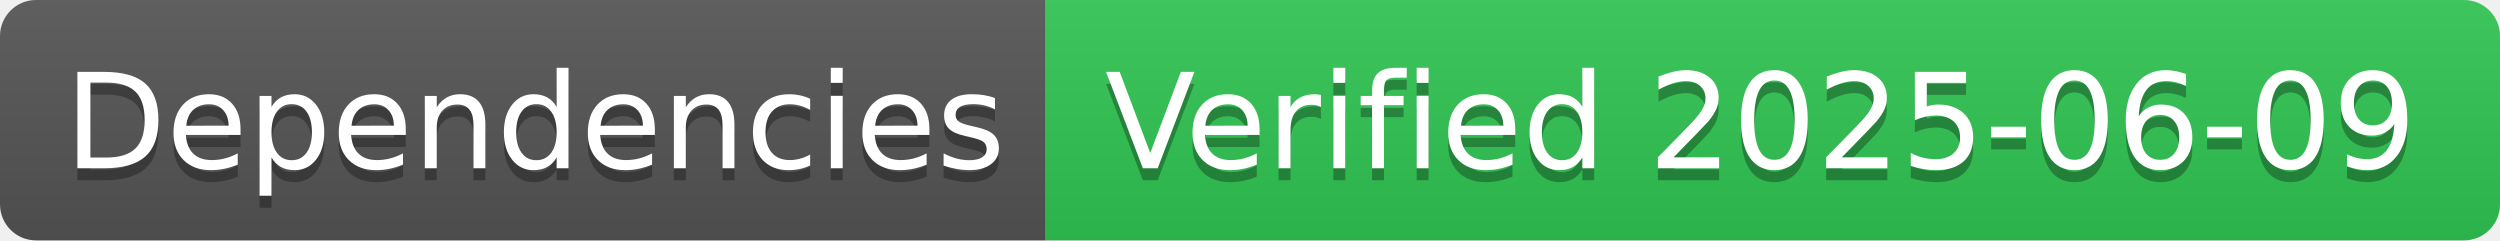
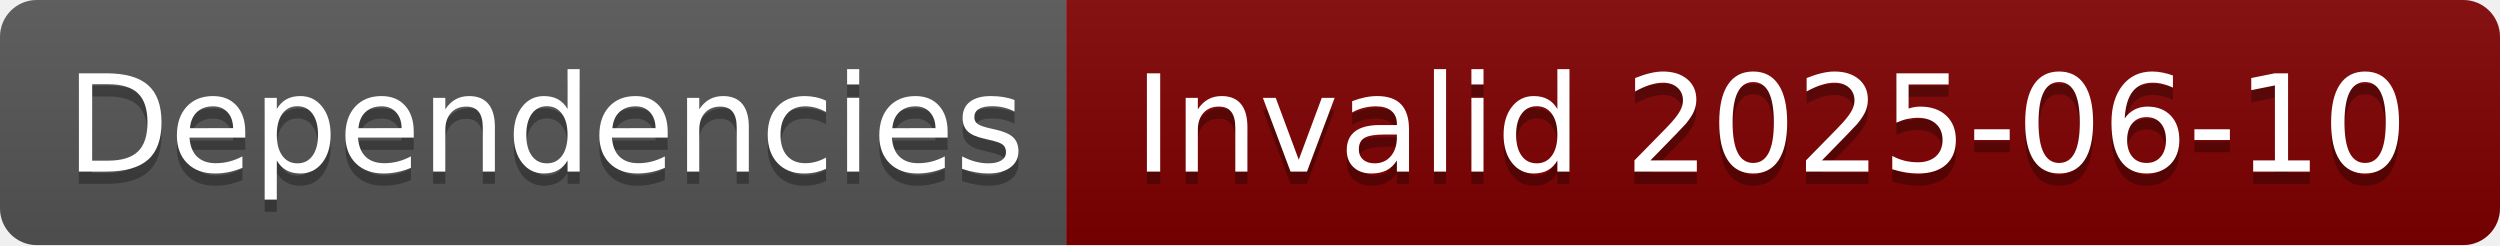
- <svg xmlns="http://www.w3.org/2000/svg" width="208" height="20" role="img" aria-label="Dependencies: Verified 2025-06-09">
+ <svg xmlns="http://www.w3.org/2000/svg" width="204" height="20" role="img" aria-label="Dependencies: Invalid 2025-06-10">
  <linearGradient id="s" x2="0" y2="100%">
    <stop offset="0" stop-color="#bbb" stop-opacity=".1" />
    <stop offset="1" stop-opacity=".1" />
  </linearGradient>
  <clipPath id="r">
-     <rect width="208" height="20" rx="3" fill="#fff" />
+     <rect width="204" height="20" rx="3" fill="#fff" />
  </clipPath>
  <g clip-path="url(#r)">
    <rect width="87" height="20" fill="#555" />
-     <rect x="87" width="121" height="20" fill="#31c653" />
-     <rect width="208" height="20" fill="url(#s)" />
+     <rect x="87" width="117" height="20" fill="#800000" />
+     <rect width="204" height="20" fill="url(#s)" />
  </g>
  <g fill="#fff" text-anchor="middle" font-family="Verdana,Geneva,DejaVu Sans,sans-serif" text-rendering="geometricPrecision" font-size="110">
    <text aria-hidden="true" x="445" y="150" fill="#010101" fill-opacity=".3" transform="scale(.1)" textLength="770">Dependencies</text>
    <text x="445" y="140" transform="scale(.1)" fill="#fff" textLength="770">Dependencies</text>
-     <text aria-hidden="true" x="1465" y="150" fill="#010101" fill-opacity=".3" transform="scale(.1)" textLength="1110">Verified 2025-06-09</text>
-     <text x="1465" y="140" transform="scale(.1)" fill="#fff" textLength="1110">Verified 2025-06-09</text>
+     <text aria-hidden="true" x="1445" y="150" fill="#010101" fill-opacity=".3" transform="scale(.1)" textLength="1070">Invalid 2025-06-10</text>
+     <text x="1445" y="140" transform="scale(.1)" fill="#fff" textLength="1070">Invalid 2025-06-10</text>
  </g>
</svg>
